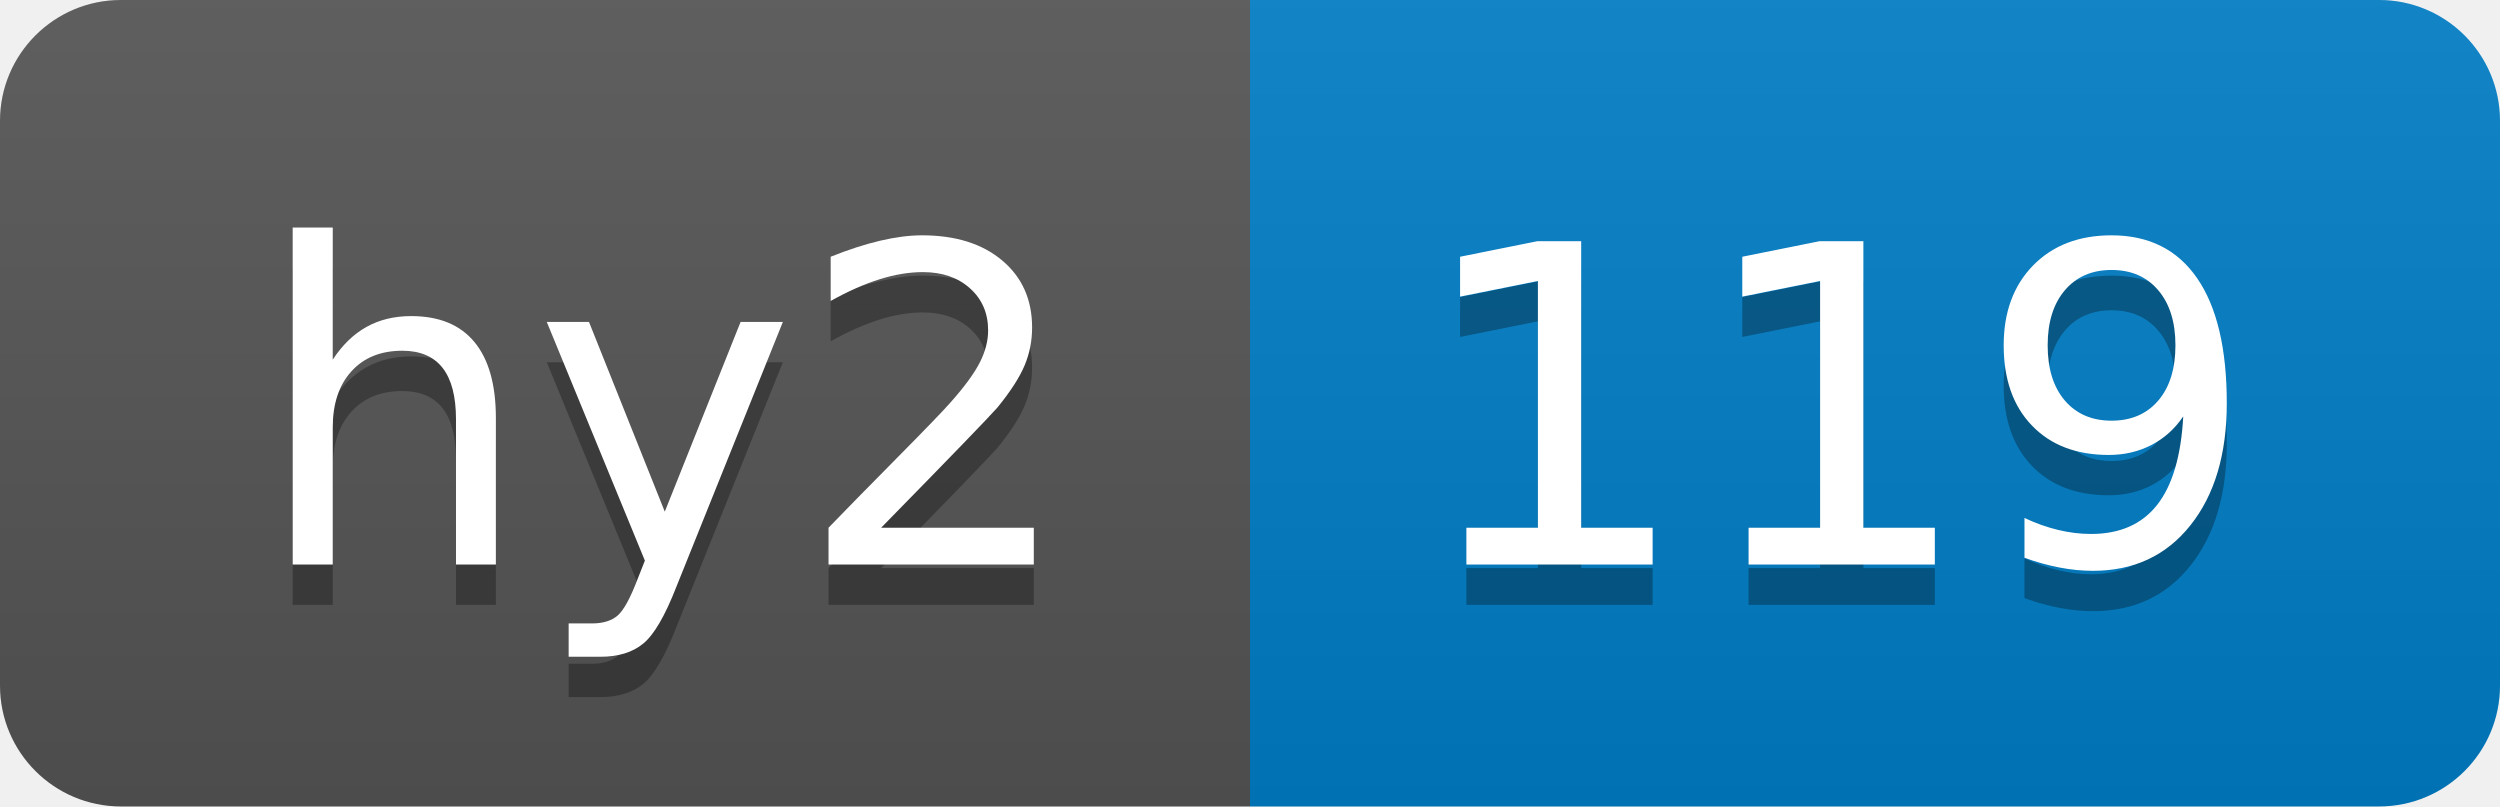
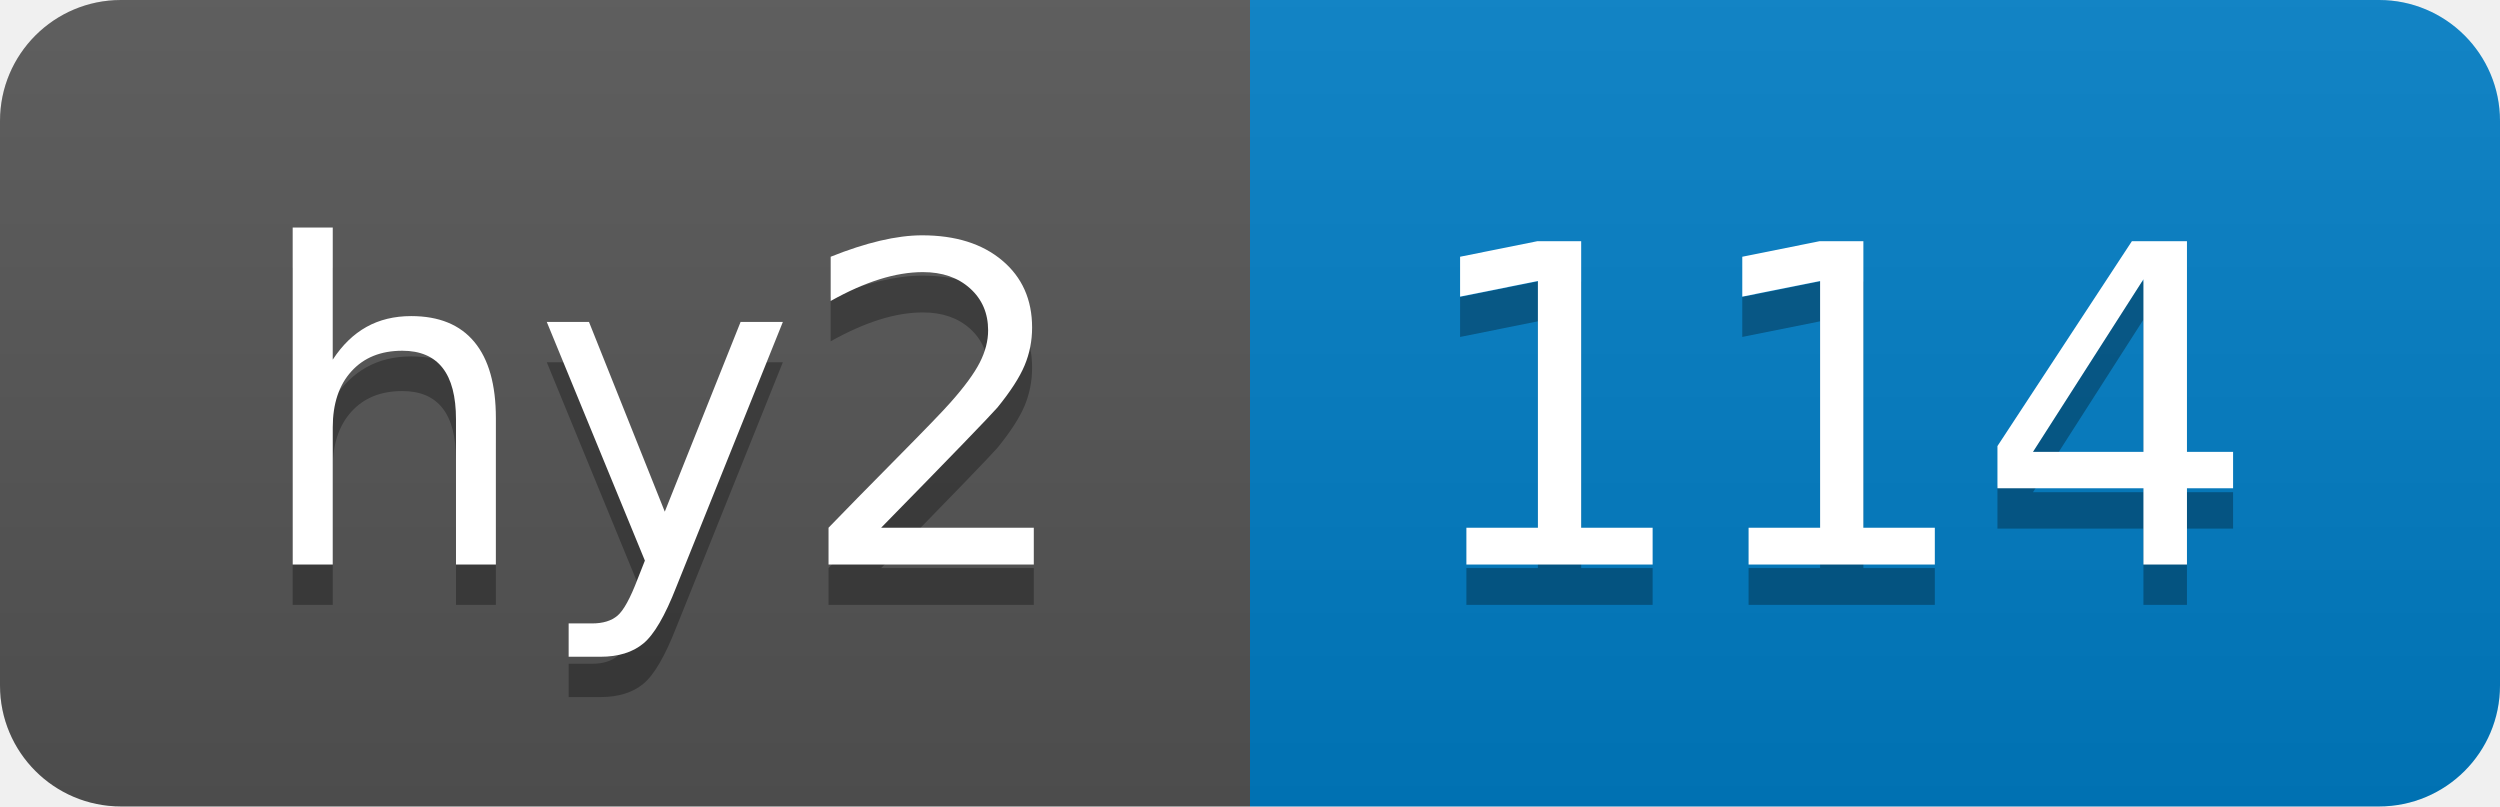
- <svg xmlns="http://www.w3.org/2000/svg" width="62" height="20" role="img" aria-label="hy2: 119">
+ <svg xmlns="http://www.w3.org/2000/svg" width="62" height="20" role="img" aria-label="hy2: 114">
  <linearGradient id="s" x2="0" y2="100%">
    <stop offset="0" stop-color="#bbb" stop-opacity=".1" />
    <stop offset="1" stop-opacity=".1" />
  </linearGradient>
  <clipPath id="r">
    <rect width="62" height="20" rx="3" fill="#fff" />
  </clipPath>
  <g clip-path="url(#r)">
    <rect width="31" height="20" fill="#555" />
    <rect x="31" width="31" height="20" fill="#007ec6" />
    <rect width="62" height="20" fill="url(#s)" />
  </g>
  <g fill="#fff" text-anchor="middle" font-family="Verdana,Geneva,DejaVu Sans,sans-serif" text-rendering="geometricPrecision" font-size="110">
    <text aria-hidden="true" x="165" y="150" fill="#010101" fill-opacity=".3" transform="scale(.1)" textLength="210">hy2</text>
    <text x="165" y="140" transform="scale(.1)" fill="#fff" textLength="210">hy2</text>
-     <text aria-hidden="true" x="455" y="150" fill="#010101" fill-opacity=".3" transform="scale(.1)" textLength="210">119</text>
-     <text x="455" y="140" transform="scale(.1)" fill="#fff" textLength="210">119</text>
+     <text aria-hidden="true" x="455" y="150" fill="#010101" fill-opacity=".3" transform="scale(.1)" textLength="210">114</text>
+     <text x="455" y="140" transform="scale(.1)" fill="#fff" textLength="210">114</text>
  </g>
</svg>
